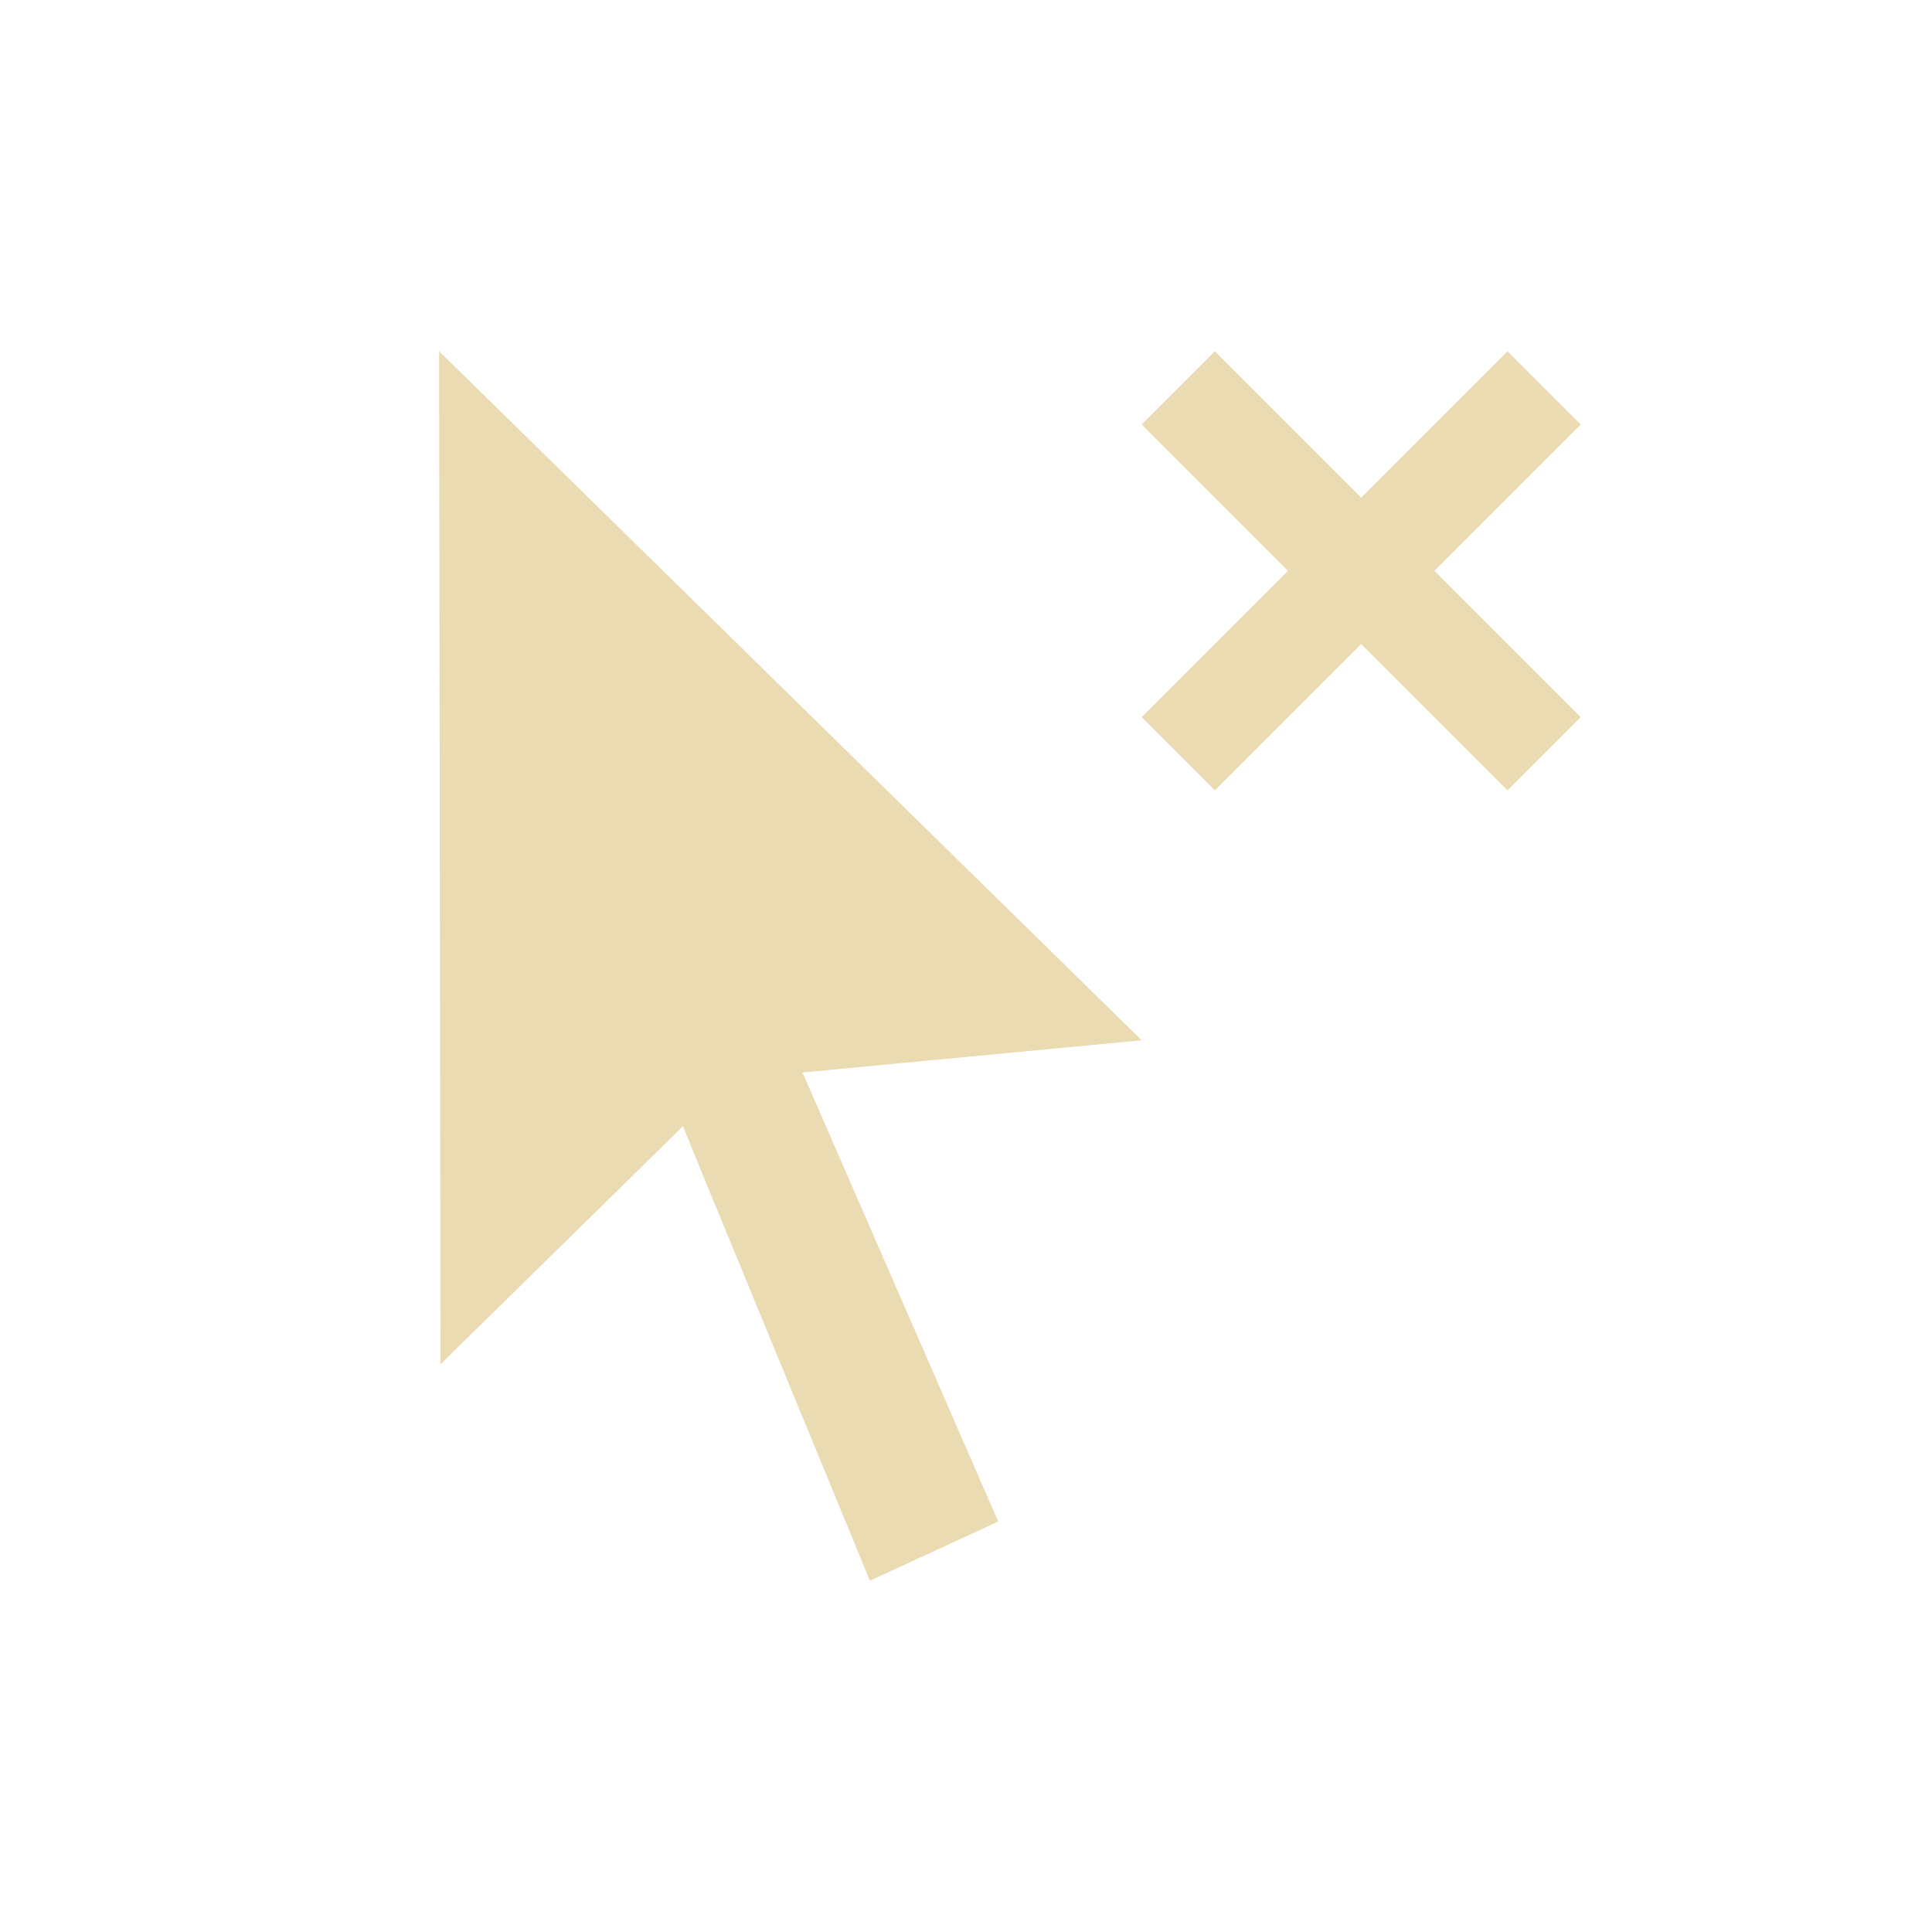
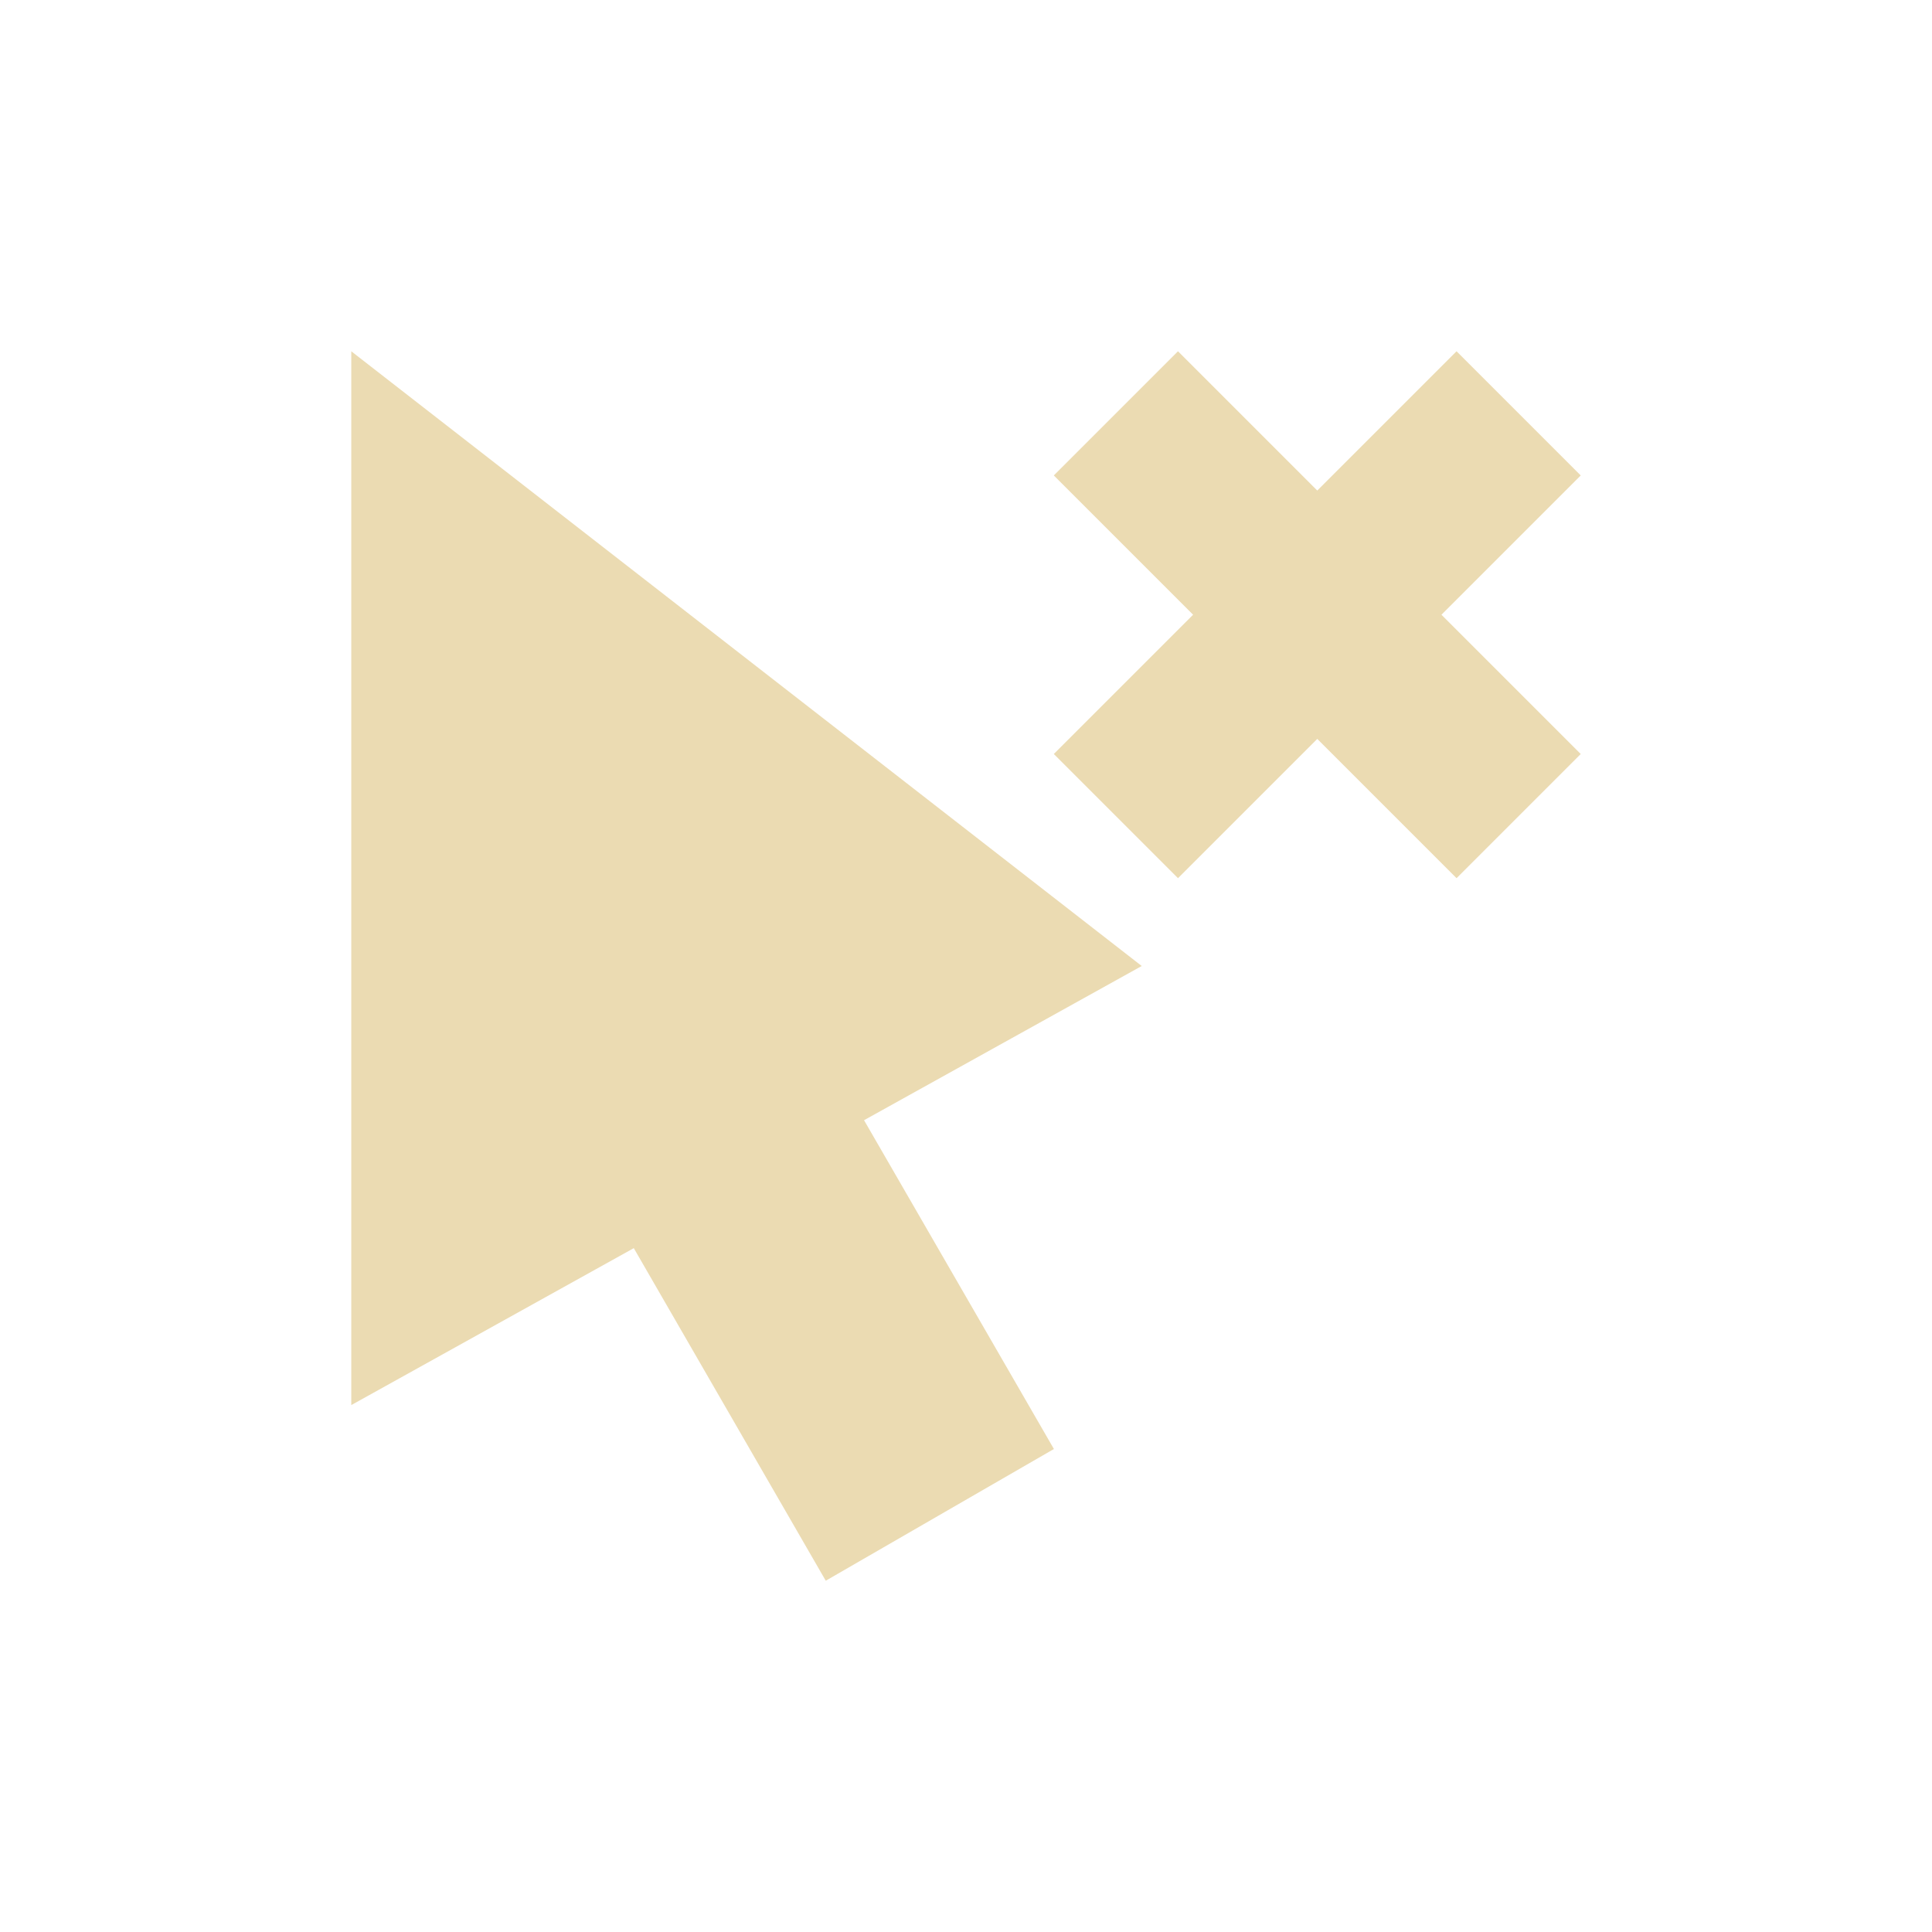
- <svg xmlns="http://www.w3.org/2000/svg" width="22" height="22" viewBox="0 0 22 22">
+ <svg xmlns="http://www.w3.org/2000/svg" width="22" height="22" version="1.1" viewBox="0 0 22 22">
  <defs>
-     <style id="current-color-scheme" type="text/css">
-    .ColorScheme-Text { color:#ebdbb2; } .ColorScheme-Highlight { color:#458588; }
-   </style>
+     <style type="text/css">.ColorScheme-Text { color:#ebdbb2; } .ColorScheme-Highlight { color:#458588; }</style>
  </defs>
-   <path style="fill:currentColor" class="ColorScheme-Text" d="m2 1l0.016 11.535 2.322-2.279 0.439-0.432 0.236 0.58 1.893 4.596 1.461-0.674-1.982-4.547-0.246-0.566 0.594-0.057 3.268-0.31-8-7.846zm8.834 0l-0.834 0.834 1.666 1.666-1.666 1.666 0.834 0.834 1.666-1.666 1.666 1.666 0.834-0.834-1.666-1.666 1.666-1.666-0.834-0.834-1.666 1.666-1.666-1.666z" transform="translate(3 3)" />
+   <path class="ColorScheme-Text" d="M 12,5.414 13.586,7 12,8.586 13.414,10 15,8.414 16.586,10 18,8.586 16.414,7 18,5.414 16.586,4 15,5.586 13.414,4 Z M 4,4 V 16 L 7.217,14.213 9.403,18 12.001,16.5 9.839,12.756 13.001,11 Z" fill="currentColor" />
</svg>
